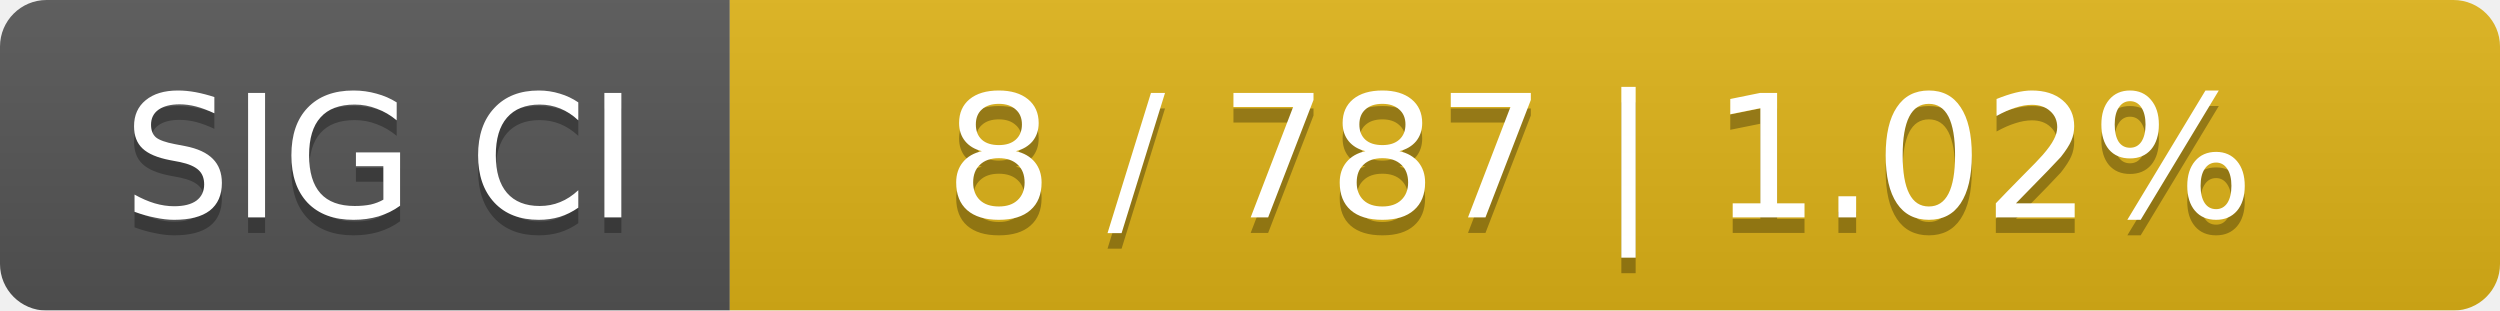
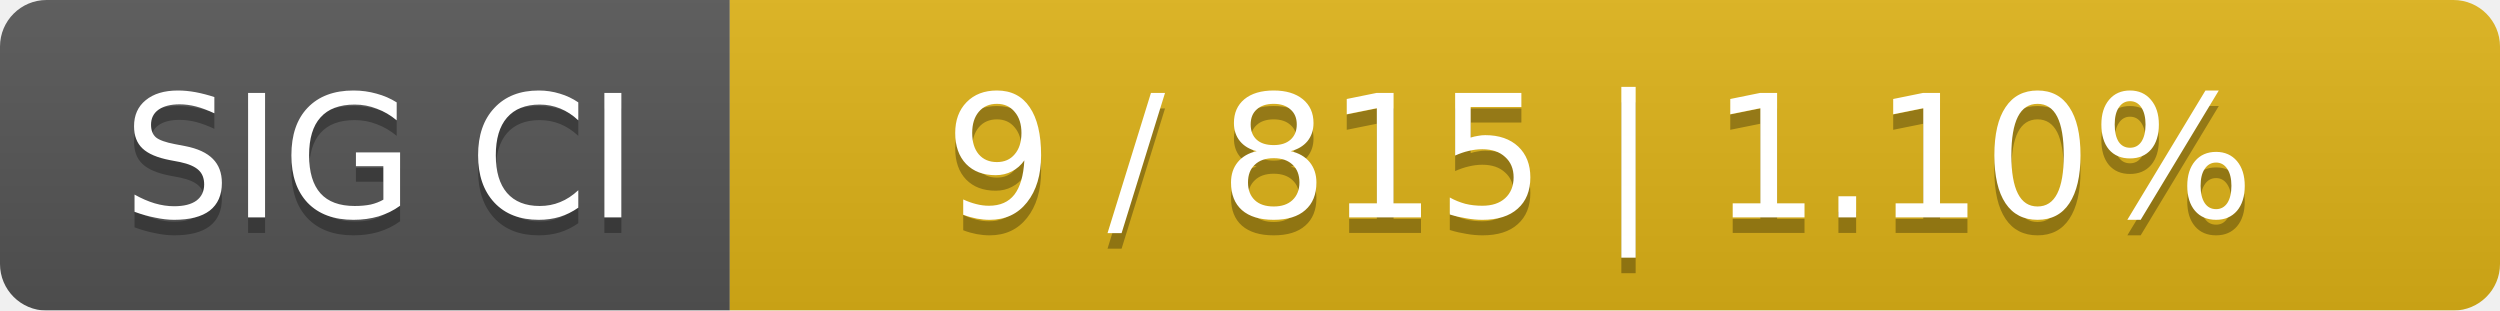
<svg xmlns="http://www.w3.org/2000/svg" width="161" height="20">
  <linearGradient id="smooth" x2="0" y2="100%">
    <stop offset="0" stop-color="#bbb" stop-opacity=".1" />
    <stop offset="1" stop-opacity=".1" />
  </linearGradient>
  <mask id="round">
    <rect width="161" height="20" rx="3" fill="#fff" />
  </mask>
  <g mask="url(#round)">
    <rect width="47" height="20" fill="#555" />
    <rect x="47" width="114" height="20" fill="#dfb317" />
    <rect width="161" height="20" fill="url(#smooth)" />
  </g>
  <g fill="#fff" text-anchor="middle" font-family="DejaVu Sans,Verdana,Geneva,sans-serif" font-size="11">
    <text x="24.5" y="15" fill="#010101" fill-opacity=".3">SIG CI</text>
    <text x="24.5" y="14">SIG CI</text>
-     <text x="103" y="15" fill="#010101" fill-opacity=".3">8 / 787    |    1.02%</text>
-     <text x="103" y="14">8 / 787    |    1.02%</text>
+     <text x="103" y="15" fill="#010101" fill-opacity=".3">9 / 815    |    1.10%</text>
+     <text x="103" y="14">9 / 815    |    1.10%</text>
  </g>
</svg>
